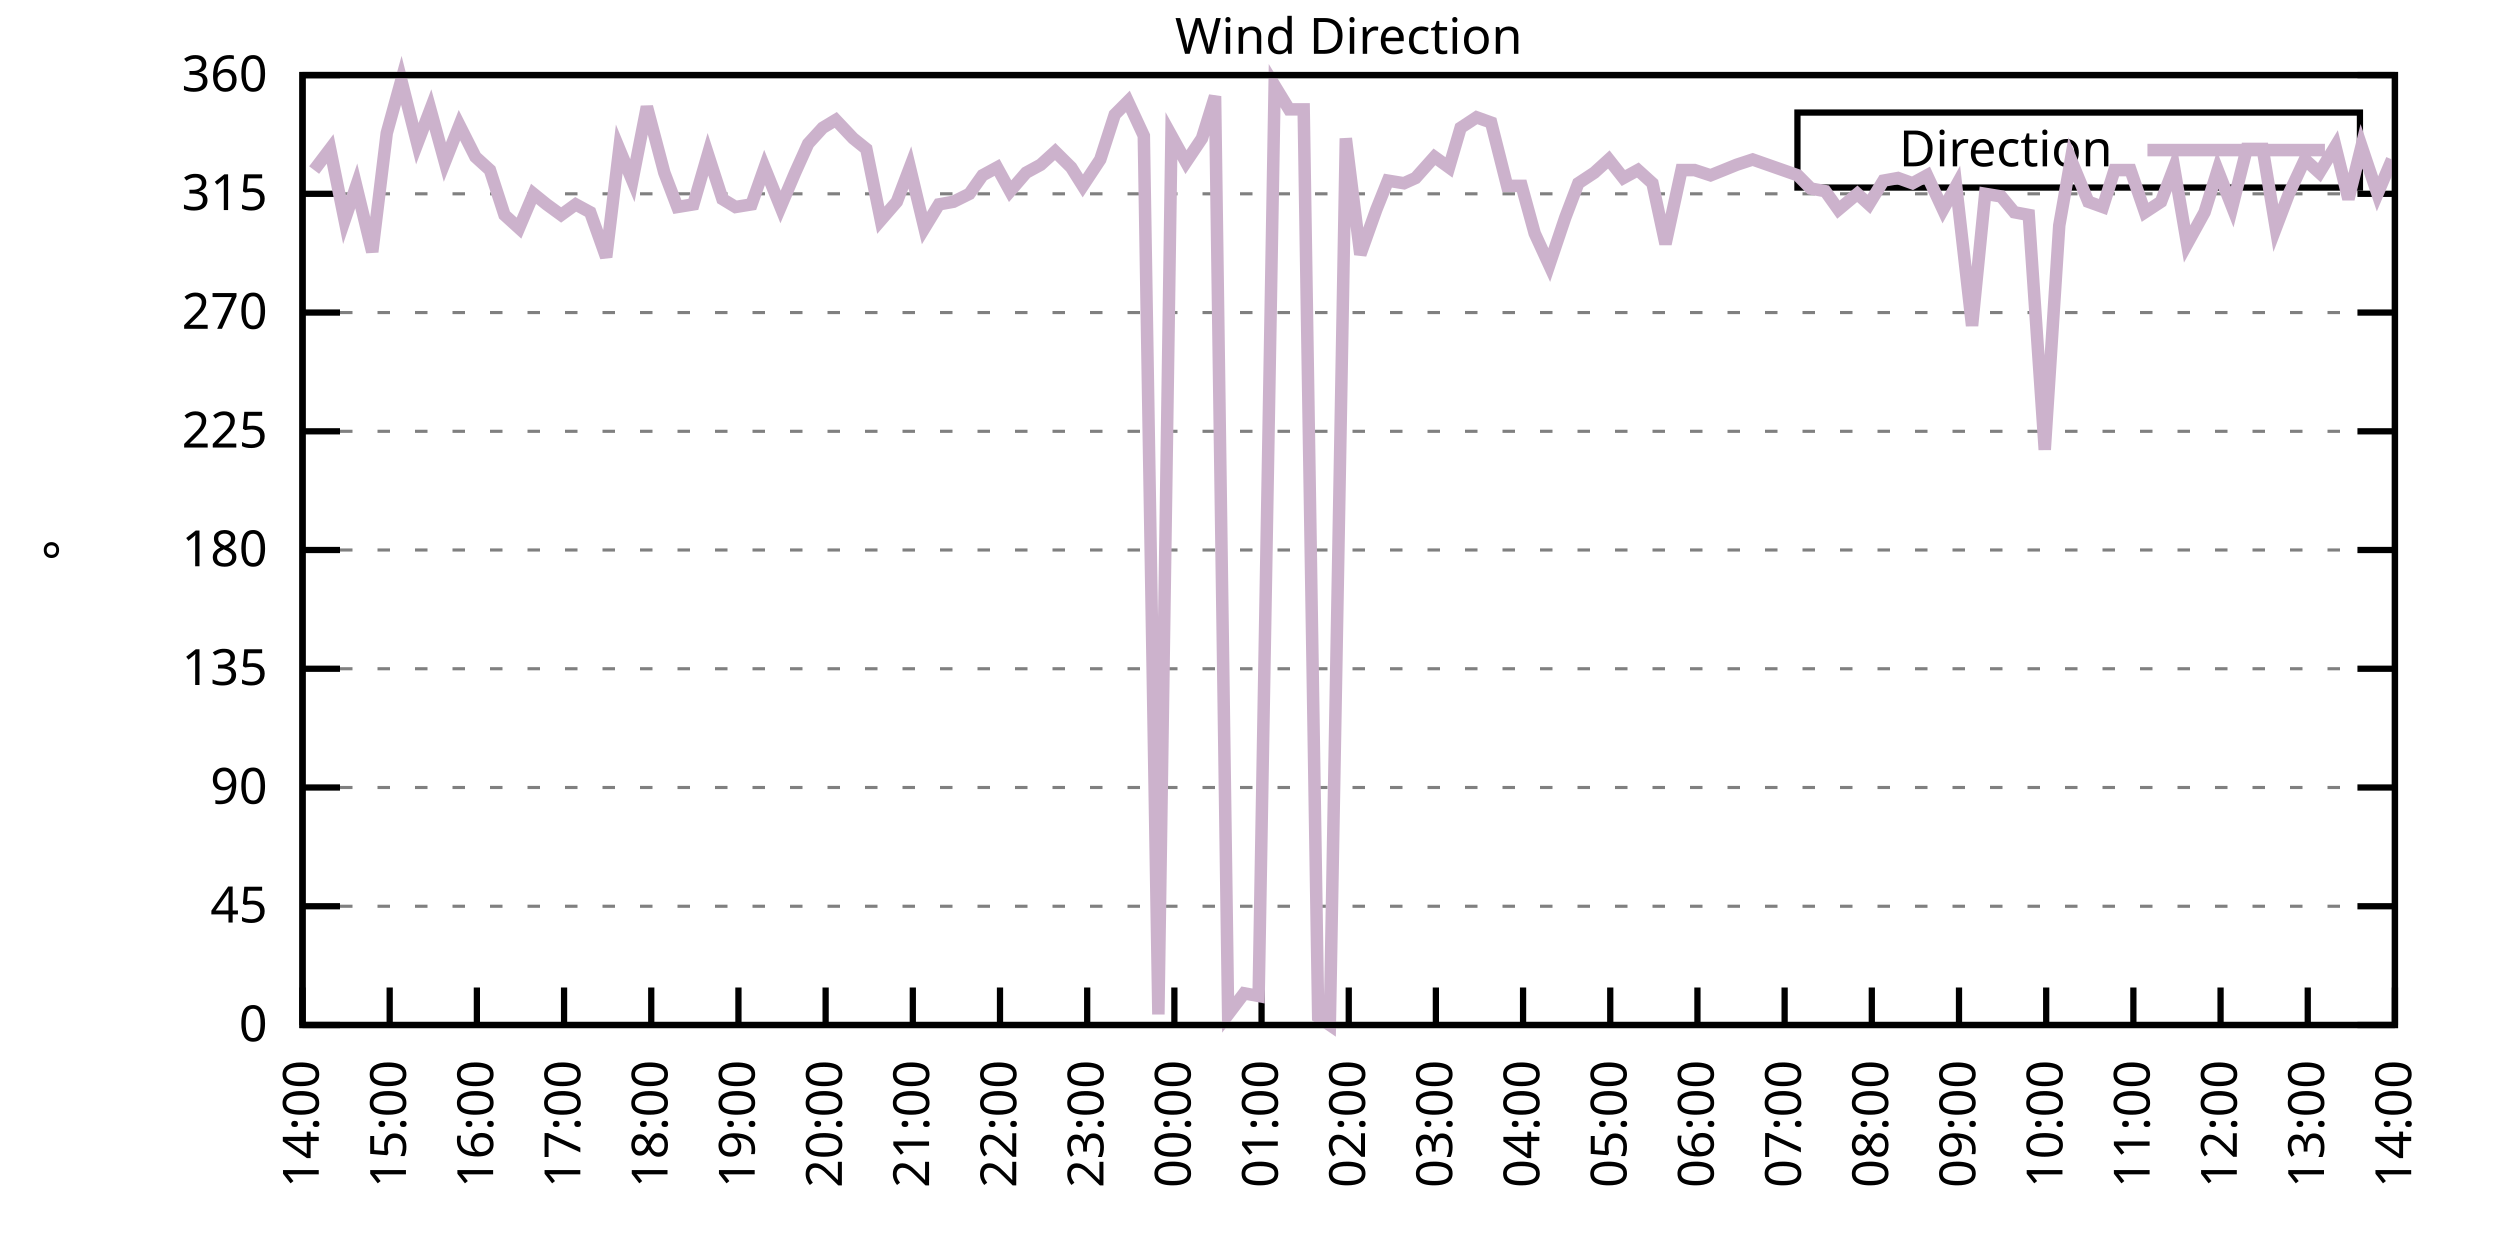
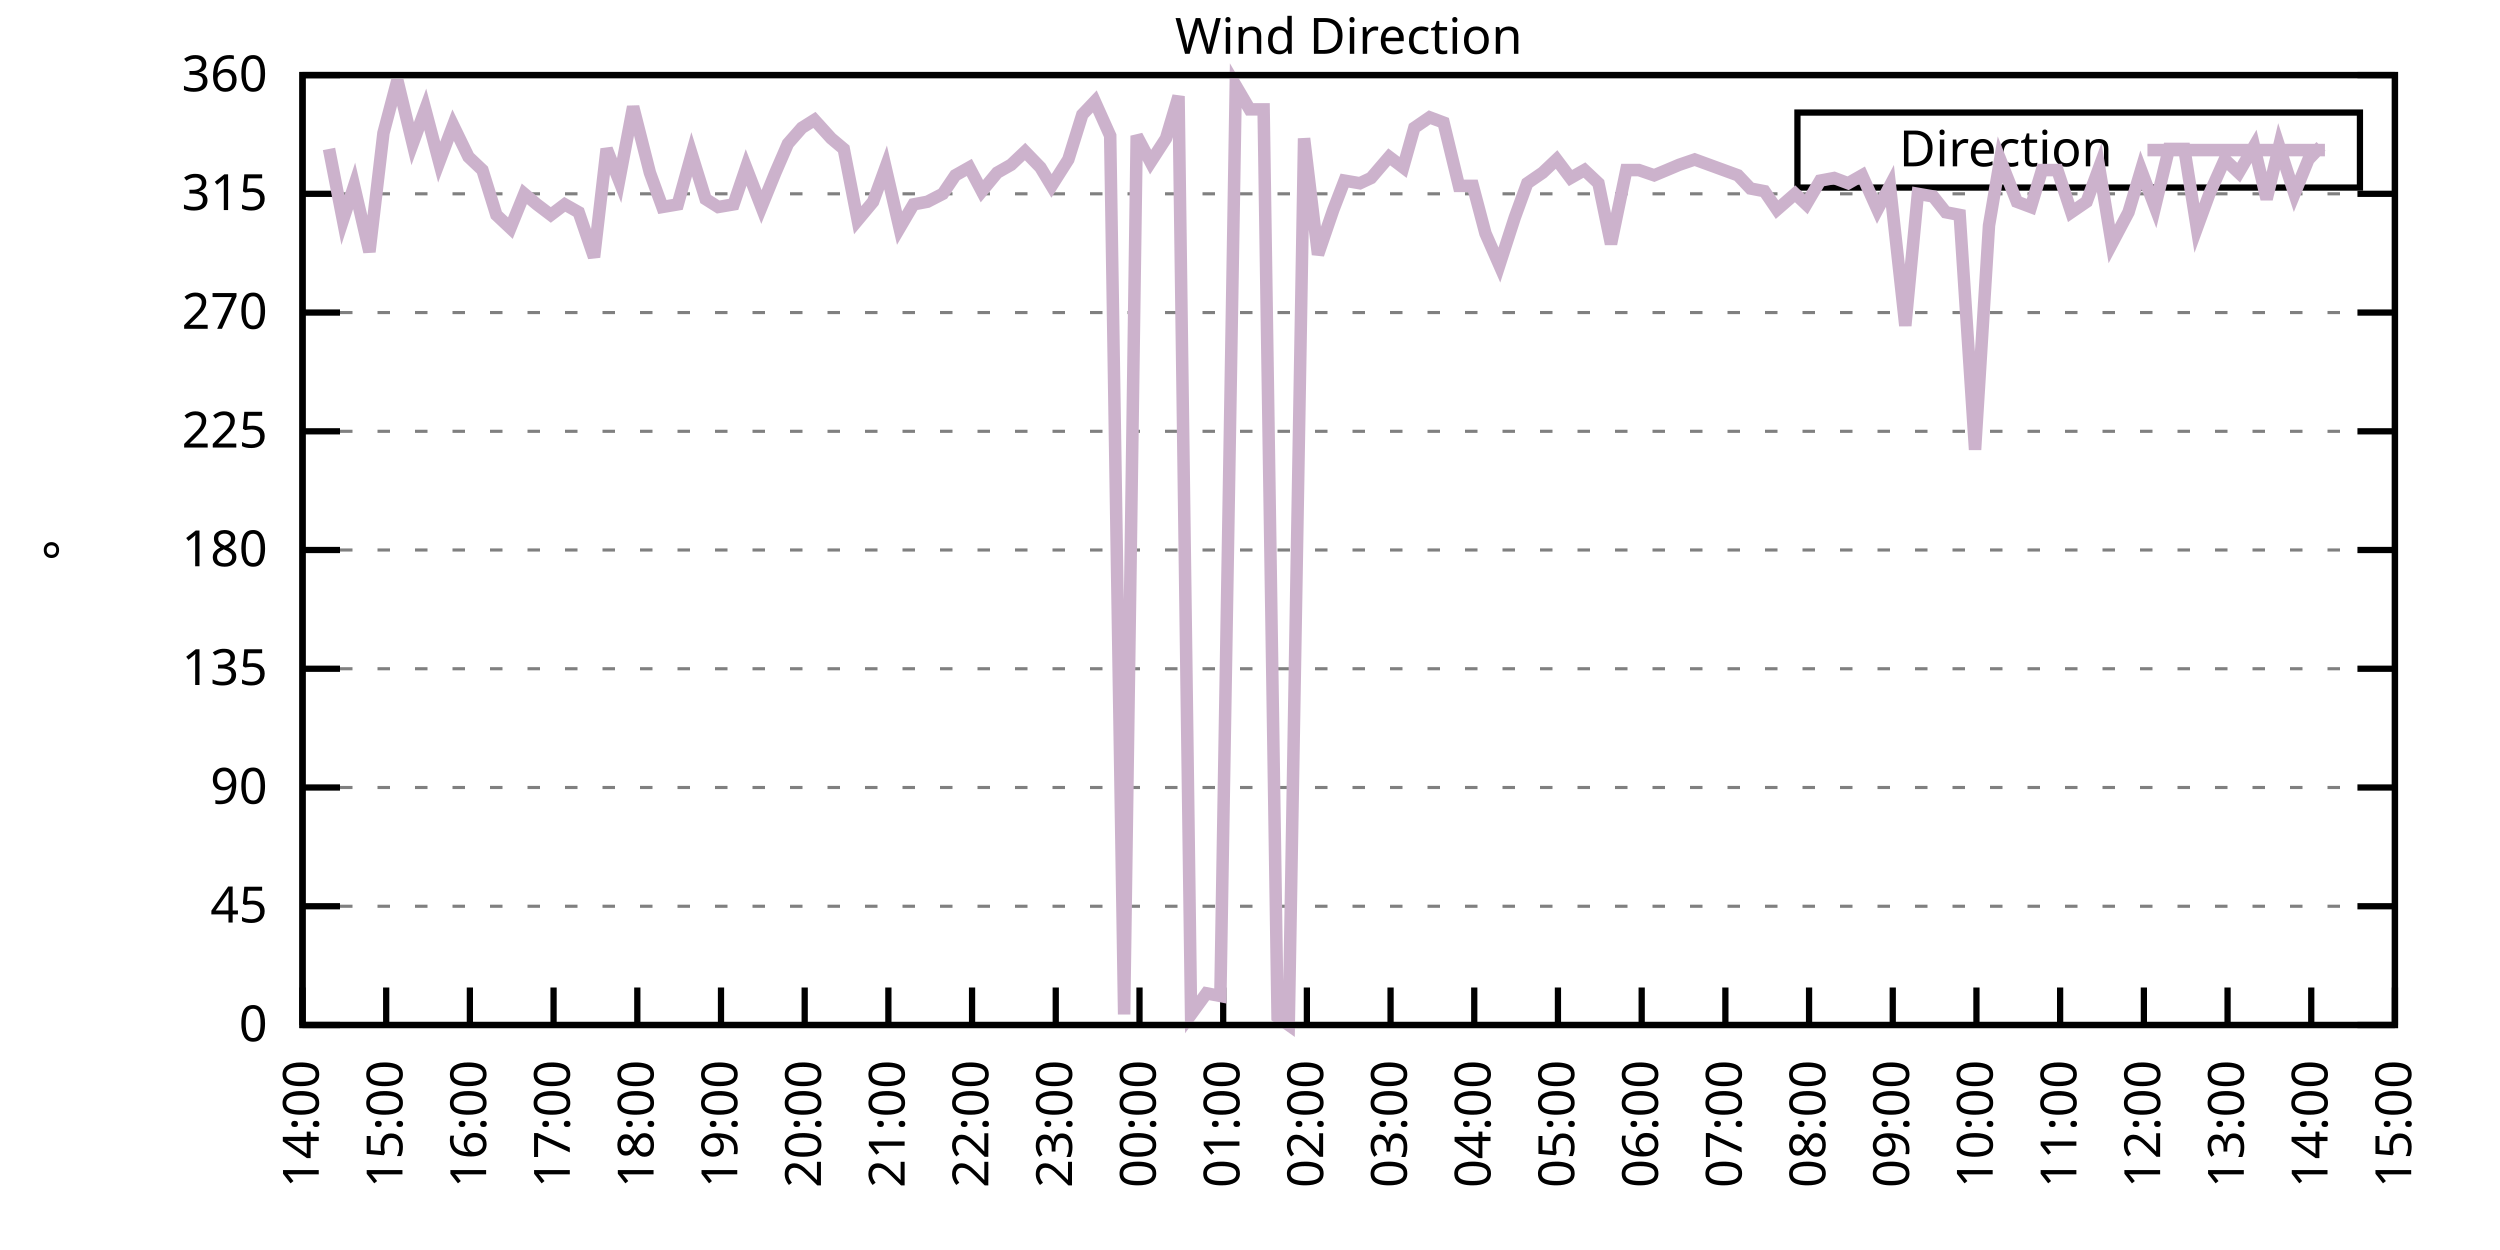
<svg xmlns="http://www.w3.org/2000/svg" xmlns:xlink="http://www.w3.org/1999/xlink" width="400" height="200" viewBox="0 0 400 200">
  <g id="gnuplot_canvas">
    <rect x="0" y="0" width="400" height="200" fill="none" />
    <defs>
      <circle id="gpDot" r="0.5" stroke-width="0.5" stroke="currentColor" />
      <path id="gpPt0" stroke-width="0.333" stroke="currentColor" d="M-1,0 h2 M0,-1 v2" />
      <path id="gpPt1" stroke-width="0.333" stroke="currentColor" d="M-1,-1 L1,1 M1,-1 L-1,1" />
      <path id="gpPt2" stroke-width="0.333" stroke="currentColor" d="M-1,0 L1,0 M0,-1 L0,1 M-1,-1 L1,1 M-1,1 L1,-1" />
      <rect id="gpPt3" stroke-width="0.333" stroke="currentColor" x="-1" y="-1" width="2" height="2" />
      <rect id="gpPt4" stroke-width="0.333" stroke="currentColor" fill="currentColor" x="-1" y="-1" width="2" height="2" />
      <circle id="gpPt5" stroke-width="0.333" stroke="currentColor" cx="0" cy="0" r="1" />
      <use xlink:href="#gpPt5" id="gpPt6" fill="currentColor" stroke="none" />
      <path id="gpPt7" stroke-width="0.333" stroke="currentColor" d="M0,-1.33 L-1.33,0.67 L1.33,0.67 z" />
      <use xlink:href="#gpPt7" id="gpPt8" fill="currentColor" stroke="none" />
      <use xlink:href="#gpPt7" id="gpPt9" stroke="currentColor" transform="rotate(180)" />
      <use xlink:href="#gpPt9" id="gpPt10" fill="currentColor" stroke="none" />
      <use xlink:href="#gpPt3" id="gpPt11" stroke="currentColor" transform="rotate(45)" />
      <use xlink:href="#gpPt11" id="gpPt12" fill="currentColor" stroke="none" />
      <path id="gpPt13" stroke-width="0.333" stroke="currentColor" d="M0,1.330 L1.265,0.411 L0.782,-1.067 L-0.782,-1.076 L-1.265,0.411 z" />
      <use xlink:href="#gpPt13" id="gpPt14" fill="currentColor" stroke="none" />
      <filter id="textbox" filterUnits="objectBoundingBox" x="0" y="0" height="1" width="1">
        <feFlood flood-color="white" flood-opacity="1" result="bgnd" />
        <feComposite in="SourceGraphic" in2="bgnd" operator="atop" />
      </filter>
      <filter id="greybox" filterUnits="objectBoundingBox" x="0" y="0" height="1" width="1">
        <feFlood flood-color="lightgrey" flood-opacity="1" result="grey" />
        <feComposite in="SourceGraphic" in2="grey" operator="atop" />
      </filter>
    </defs>
    <g fill="none" color="white" stroke="currentColor" stroke-width="1.00" stroke-linecap="butt" stroke-linejoin="miter">
</g>
    <g fill="none" color="black" stroke="currentColor" stroke-width="1.00" stroke-linecap="butt" stroke-linejoin="miter">
      <g stroke="none" shape-rendering="crispEdges">
        <polygon fill="rgb(255, 255, 255)" points="48.40,164.00 383.18,164.00 383.18,12.02 48.40,12.02 " />
      </g>
    </g>
    <g fill="none" color="black" stroke="currentColor" stroke-width="1.00" stroke-linecap="butt" stroke-linejoin="miter">
</g>
    <g fill="none" color="black" stroke="black" stroke-width="0.50" stroke-linecap="butt" stroke-linejoin="miter">
</g>
    <g fill="none" color="gray" stroke="currentColor" stroke-width="0.50" stroke-linecap="butt" stroke-linejoin="miter">
      <path stroke="gray" stroke-dasharray="2,4" class="gridline" d="M48.40,164.00 L383.19,164.00  " />
    </g>
    <g fill="none" color="gray" stroke="gray" stroke-width="1.00" stroke-linecap="butt" stroke-linejoin="miter">
</g>
    <g fill="none" color="black" stroke="currentColor" stroke-width="1.00" stroke-linecap="butt" stroke-linejoin="miter">
      <path stroke="black" d="M48.40,164.00 L54.40,164.00 M383.19,164.00 L377.19,164.00  " />
      <g transform="translate(42.80,166.60)" stroke="none" fill="black" font-family="Sans" font-size="8.00" text-anchor="end">
        <text>
          <tspan font-family="Sans"> 0</tspan>
        </text>
      </g>
    </g>
    <g fill="none" color="black" stroke="currentColor" stroke-width="1.00" stroke-linecap="butt" stroke-linejoin="miter">
</g>
    <g fill="none" color="black" stroke="black" stroke-width="0.50" stroke-linecap="butt" stroke-linejoin="miter">
</g>
    <g fill="none" color="gray" stroke="currentColor" stroke-width="0.50" stroke-linecap="butt" stroke-linejoin="miter">
      <path stroke="gray" stroke-dasharray="2,4" class="gridline" d="M48.40,145.00 L383.19,145.00  " />
    </g>
    <g fill="none" color="gray" stroke="gray" stroke-width="1.00" stroke-linecap="butt" stroke-linejoin="miter">
</g>
    <g fill="none" color="black" stroke="currentColor" stroke-width="1.00" stroke-linecap="butt" stroke-linejoin="miter">
      <path stroke="black" d="M48.40,145.00 L54.40,145.00 M383.19,145.00 L377.19,145.00  " />
      <g transform="translate(42.80,147.60)" stroke="none" fill="black" font-family="Sans" font-size="8.00" text-anchor="end">
        <text>
          <tspan font-family="Sans"> 45</tspan>
        </text>
      </g>
    </g>
    <g fill="none" color="black" stroke="currentColor" stroke-width="1.00" stroke-linecap="butt" stroke-linejoin="miter">
</g>
    <g fill="none" color="black" stroke="black" stroke-width="0.50" stroke-linecap="butt" stroke-linejoin="miter">
</g>
    <g fill="none" color="gray" stroke="currentColor" stroke-width="0.50" stroke-linecap="butt" stroke-linejoin="miter">
      <path stroke="gray" stroke-dasharray="2,4" class="gridline" d="M48.40,126.00 L383.19,126.00  " />
    </g>
    <g fill="none" color="gray" stroke="gray" stroke-width="1.00" stroke-linecap="butt" stroke-linejoin="miter">
</g>
    <g fill="none" color="black" stroke="currentColor" stroke-width="1.00" stroke-linecap="butt" stroke-linejoin="miter">
      <path stroke="black" d="M48.40,126.00 L54.40,126.00 M383.19,126.00 L377.19,126.00  " />
      <g transform="translate(42.80,128.60)" stroke="none" fill="black" font-family="Sans" font-size="8.00" text-anchor="end">
        <text>
          <tspan font-family="Sans"> 90</tspan>
        </text>
      </g>
    </g>
    <g fill="none" color="black" stroke="currentColor" stroke-width="1.00" stroke-linecap="butt" stroke-linejoin="miter">
</g>
    <g fill="none" color="black" stroke="black" stroke-width="0.50" stroke-linecap="butt" stroke-linejoin="miter">
</g>
    <g fill="none" color="gray" stroke="currentColor" stroke-width="0.50" stroke-linecap="butt" stroke-linejoin="miter">
      <path stroke="gray" stroke-dasharray="2,4" class="gridline" d="M48.40,107.00 L383.19,107.00  " />
    </g>
    <g fill="none" color="gray" stroke="gray" stroke-width="1.00" stroke-linecap="butt" stroke-linejoin="miter">
</g>
    <g fill="none" color="black" stroke="currentColor" stroke-width="1.00" stroke-linecap="butt" stroke-linejoin="miter">
      <path stroke="black" d="M48.40,107.00 L54.40,107.00 M383.19,107.00 L377.19,107.00  " />
      <g transform="translate(42.80,109.60)" stroke="none" fill="black" font-family="Sans" font-size="8.00" text-anchor="end">
        <text>
          <tspan font-family="Sans"> 135</tspan>
        </text>
      </g>
    </g>
    <g fill="none" color="black" stroke="currentColor" stroke-width="1.00" stroke-linecap="butt" stroke-linejoin="miter">
</g>
    <g fill="none" color="black" stroke="black" stroke-width="0.50" stroke-linecap="butt" stroke-linejoin="miter">
</g>
    <g fill="none" color="gray" stroke="currentColor" stroke-width="0.50" stroke-linecap="butt" stroke-linejoin="miter">
      <path stroke="gray" stroke-dasharray="2,4" class="gridline" d="M48.40,88.00 L383.19,88.00  " />
    </g>
    <g fill="none" color="gray" stroke="gray" stroke-width="1.00" stroke-linecap="butt" stroke-linejoin="miter">
</g>
    <g fill="none" color="black" stroke="currentColor" stroke-width="1.00" stroke-linecap="butt" stroke-linejoin="miter">
      <path stroke="black" d="M48.40,88.00 L54.40,88.00 M383.19,88.00 L377.19,88.00  " />
      <g transform="translate(42.80,90.60)" stroke="none" fill="black" font-family="Sans" font-size="8.00" text-anchor="end">
        <text>
          <tspan font-family="Sans"> 180</tspan>
        </text>
      </g>
    </g>
    <g fill="none" color="black" stroke="currentColor" stroke-width="1.00" stroke-linecap="butt" stroke-linejoin="miter">
</g>
    <g fill="none" color="black" stroke="black" stroke-width="0.50" stroke-linecap="butt" stroke-linejoin="miter">
</g>
    <g fill="none" color="gray" stroke="currentColor" stroke-width="0.50" stroke-linecap="butt" stroke-linejoin="miter">
      <path stroke="gray" stroke-dasharray="2,4" class="gridline" d="M48.40,69.01 L383.19,69.01  " />
    </g>
    <g fill="none" color="gray" stroke="gray" stroke-width="1.00" stroke-linecap="butt" stroke-linejoin="miter">
</g>
    <g fill="none" color="black" stroke="currentColor" stroke-width="1.00" stroke-linecap="butt" stroke-linejoin="miter">
      <path stroke="black" d="M48.40,69.01 L54.40,69.01 M383.19,69.01 L377.19,69.01  " />
      <g transform="translate(42.80,71.61)" stroke="none" fill="black" font-family="Sans" font-size="8.00" text-anchor="end">
        <text>
          <tspan font-family="Sans"> 225</tspan>
        </text>
      </g>
    </g>
    <g fill="none" color="black" stroke="currentColor" stroke-width="1.00" stroke-linecap="butt" stroke-linejoin="miter">
</g>
    <g fill="none" color="black" stroke="black" stroke-width="0.50" stroke-linecap="butt" stroke-linejoin="miter">
</g>
    <g fill="none" color="gray" stroke="currentColor" stroke-width="0.50" stroke-linecap="butt" stroke-linejoin="miter">
      <path stroke="gray" stroke-dasharray="2,4" class="gridline" d="M48.40,50.01 L383.19,50.01  " />
    </g>
    <g fill="none" color="gray" stroke="gray" stroke-width="1.00" stroke-linecap="butt" stroke-linejoin="miter">
</g>
    <g fill="none" color="black" stroke="currentColor" stroke-width="1.00" stroke-linecap="butt" stroke-linejoin="miter">
      <path stroke="black" d="M48.40,50.01 L54.40,50.01 M383.19,50.01 L377.19,50.01  " />
      <g transform="translate(42.80,52.61)" stroke="none" fill="black" font-family="Sans" font-size="8.00" text-anchor="end">
        <text>
          <tspan font-family="Sans"> 270</tspan>
        </text>
      </g>
    </g>
    <g fill="none" color="black" stroke="currentColor" stroke-width="1.00" stroke-linecap="butt" stroke-linejoin="miter">
</g>
    <g fill="none" color="black" stroke="black" stroke-width="0.50" stroke-linecap="butt" stroke-linejoin="miter">
</g>
    <g fill="none" color="gray" stroke="currentColor" stroke-width="0.50" stroke-linecap="butt" stroke-linejoin="miter">
      <path stroke="gray" stroke-dasharray="2,4" class="gridline" d="M48.40,31.01 L383.19,31.01  " />
    </g>
    <g fill="none" color="gray" stroke="gray" stroke-width="1.00" stroke-linecap="butt" stroke-linejoin="miter">
</g>
    <g fill="none" color="black" stroke="currentColor" stroke-width="1.00" stroke-linecap="butt" stroke-linejoin="miter">
      <path stroke="black" d="M48.40,31.01 L54.40,31.01 M383.19,31.01 L377.19,31.01  " />
      <g transform="translate(42.80,33.61)" stroke="none" fill="black" font-family="Sans" font-size="8.00" text-anchor="end">
        <text>
          <tspan font-family="Sans"> 315</tspan>
        </text>
      </g>
    </g>
    <g fill="none" color="black" stroke="currentColor" stroke-width="1.00" stroke-linecap="butt" stroke-linejoin="miter">
</g>
    <g fill="none" color="black" stroke="black" stroke-width="0.50" stroke-linecap="butt" stroke-linejoin="miter">
</g>
    <g fill="none" color="gray" stroke="currentColor" stroke-width="0.50" stroke-linecap="butt" stroke-linejoin="miter">
      <path stroke="gray" stroke-dasharray="2,4" class="gridline" d="M48.40,12.01 L383.19,12.01  " />
    </g>
    <g fill="none" color="gray" stroke="gray" stroke-width="1.00" stroke-linecap="butt" stroke-linejoin="miter">
</g>
    <g fill="none" color="black" stroke="currentColor" stroke-width="1.00" stroke-linecap="butt" stroke-linejoin="miter">
      <path stroke="black" d="M48.40,12.01 L54.40,12.01 M383.19,12.01 L377.19,12.01  " />
      <g transform="translate(42.80,14.61)" stroke="none" fill="black" font-family="Sans" font-size="8.00" text-anchor="end">
        <text>
          <tspan font-family="Sans"> 360</tspan>
        </text>
      </g>
    </g>
    <g fill="none" color="black" stroke="currentColor" stroke-width="1.00" stroke-linecap="butt" stroke-linejoin="miter">
      <path stroke="black" d="M48.40,164.00 L48.40,158.00  " />
      <g transform="translate(51.00,169.60) rotate(270.00)" stroke="none" fill="black" font-family="Sans" font-size="8.00" text-anchor="end">
        <text>
          <tspan font-family="Sans">14:00</tspan>
        </text>
      </g>
    </g>
    <g fill="none" color="black" stroke="currentColor" stroke-width="1.00" stroke-linecap="butt" stroke-linejoin="miter">
-       <path stroke="black" d="M62.35,164.00 L62.35,158.00  " />
-       <g transform="translate(64.95,169.60) rotate(270.00)" stroke="none" fill="black" font-family="Sans" font-size="8.00" text-anchor="end">
+       <path stroke="black" d="M61.79,164.00 L61.79,158.00  " />
+       <g transform="translate(64.39,169.60) rotate(270.00)" stroke="none" fill="black" font-family="Sans" font-size="8.00" text-anchor="end">
        <text>
          <tspan font-family="Sans">15:00</tspan>
        </text>
      </g>
    </g>
    <g fill="none" color="black" stroke="currentColor" stroke-width="1.00" stroke-linecap="butt" stroke-linejoin="miter">
-       <path stroke="black" d="M76.30,164.00 L76.30,158.00  " />
-       <g transform="translate(78.90,169.60) rotate(270.00)" stroke="none" fill="black" font-family="Sans" font-size="8.00" text-anchor="end">
+       <path stroke="black" d="M75.18,164.00 L75.18,158.00  " />
+       <g transform="translate(77.78,169.60) rotate(270.00)" stroke="none" fill="black" font-family="Sans" font-size="8.00" text-anchor="end">
        <text>
          <tspan font-family="Sans">16:00</tspan>
        </text>
      </g>
    </g>
    <g fill="none" color="black" stroke="currentColor" stroke-width="1.00" stroke-linecap="butt" stroke-linejoin="miter">
-       <path stroke="black" d="M90.25,164.00 L90.25,158.00  " />
-       <g transform="translate(92.85,169.60) rotate(270.00)" stroke="none" fill="black" font-family="Sans" font-size="8.00" text-anchor="end">
+       <path stroke="black" d="M88.57,164.00 L88.57,158.00  " />
+       <g transform="translate(91.17,169.60) rotate(270.00)" stroke="none" fill="black" font-family="Sans" font-size="8.00" text-anchor="end">
        <text>
          <tspan font-family="Sans">17:00</tspan>
        </text>
      </g>
    </g>
    <g fill="none" color="black" stroke="currentColor" stroke-width="1.00" stroke-linecap="butt" stroke-linejoin="miter">
-       <path stroke="black" d="M104.20,164.00 L104.20,158.00  " />
-       <g transform="translate(106.80,169.60) rotate(270.00)" stroke="none" fill="black" font-family="Sans" font-size="8.00" text-anchor="end">
+       <path stroke="black" d="M101.97,164.00 L101.97,158.00  " />
+       <g transform="translate(104.57,169.60) rotate(270.00)" stroke="none" fill="black" font-family="Sans" font-size="8.00" text-anchor="end">
        <text>
          <tspan font-family="Sans">18:00</tspan>
        </text>
      </g>
    </g>
    <g fill="none" color="black" stroke="currentColor" stroke-width="1.00" stroke-linecap="butt" stroke-linejoin="miter">
-       <path stroke="black" d="M118.15,164.00 L118.15,158.00  " />
-       <g transform="translate(120.75,169.60) rotate(270.00)" stroke="none" fill="black" font-family="Sans" font-size="8.00" text-anchor="end">
+       <path stroke="black" d="M115.36,164.00 L115.36,158.00  " />
+       <g transform="translate(117.96,169.60) rotate(270.00)" stroke="none" fill="black" font-family="Sans" font-size="8.00" text-anchor="end">
        <text>
          <tspan font-family="Sans">19:00</tspan>
        </text>
      </g>
    </g>
    <g fill="none" color="black" stroke="currentColor" stroke-width="1.00" stroke-linecap="butt" stroke-linejoin="miter">
-       <path stroke="black" d="M132.10,164.00 L132.10,158.00  " />
-       <g transform="translate(134.70,169.60) rotate(270.00)" stroke="none" fill="black" font-family="Sans" font-size="8.00" text-anchor="end">
+       <path stroke="black" d="M128.75,164.00 L128.75,158.00  " />
+       <g transform="translate(131.35,169.60) rotate(270.00)" stroke="none" fill="black" font-family="Sans" font-size="8.00" text-anchor="end">
        <text>
          <tspan font-family="Sans">20:00</tspan>
        </text>
      </g>
    </g>
    <g fill="none" color="black" stroke="currentColor" stroke-width="1.00" stroke-linecap="butt" stroke-linejoin="miter">
-       <path stroke="black" d="M146.05,164.00 L146.05,158.00  " />
-       <g transform="translate(148.65,169.60) rotate(270.00)" stroke="none" fill="black" font-family="Sans" font-size="8.00" text-anchor="end">
+       <path stroke="black" d="M142.14,164.00 L142.14,158.00  " />
+       <g transform="translate(144.74,169.60) rotate(270.00)" stroke="none" fill="black" font-family="Sans" font-size="8.00" text-anchor="end">
        <text>
          <tspan font-family="Sans">21:00</tspan>
        </text>
      </g>
    </g>
    <g fill="none" color="black" stroke="currentColor" stroke-width="1.00" stroke-linecap="butt" stroke-linejoin="miter">
-       <path stroke="black" d="M160.00,164.00 L160.00,158.00  " />
-       <g transform="translate(162.60,169.60) rotate(270.00)" stroke="none" fill="black" font-family="Sans" font-size="8.00" text-anchor="end">
+       <path stroke="black" d="M155.53,164.00 L155.53,158.00  " />
+       <g transform="translate(158.13,169.60) rotate(270.00)" stroke="none" fill="black" font-family="Sans" font-size="8.00" text-anchor="end">
        <text>
          <tspan font-family="Sans">22:00</tspan>
        </text>
      </g>
    </g>
    <g fill="none" color="black" stroke="currentColor" stroke-width="1.00" stroke-linecap="butt" stroke-linejoin="miter">
-       <path stroke="black" d="M173.95,164.00 L173.95,158.00  " />
-       <g transform="translate(176.55,169.60) rotate(270.00)" stroke="none" fill="black" font-family="Sans" font-size="8.00" text-anchor="end">
+       <path stroke="black" d="M168.92,164.00 L168.92,158.00  " />
+       <g transform="translate(171.52,169.60) rotate(270.00)" stroke="none" fill="black" font-family="Sans" font-size="8.00" text-anchor="end">
        <text>
          <tspan font-family="Sans">23:00</tspan>
        </text>
      </g>
    </g>
    <g fill="none" color="black" stroke="currentColor" stroke-width="1.00" stroke-linecap="butt" stroke-linejoin="miter">
-       <path stroke="black" d="M187.90,164.00 L187.90,158.00  " />
-       <g transform="translate(190.50,169.60) rotate(270.00)" stroke="none" fill="black" font-family="Sans" font-size="8.00" text-anchor="end">
+       <path stroke="black" d="M182.32,164.00 L182.32,158.00  " />
+       <g transform="translate(184.92,169.60) rotate(270.00)" stroke="none" fill="black" font-family="Sans" font-size="8.00" text-anchor="end">
        <text>
          <tspan font-family="Sans">00:00</tspan>
        </text>
      </g>
    </g>
    <g fill="none" color="black" stroke="currentColor" stroke-width="1.00" stroke-linecap="butt" stroke-linejoin="miter">
-       <path stroke="black" d="M201.85,164.00 L201.85,158.00  " />
-       <g transform="translate(204.45,169.60) rotate(270.00)" stroke="none" fill="black" font-family="Sans" font-size="8.00" text-anchor="end">
+       <path stroke="black" d="M195.71,164.00 L195.71,158.00  " />
+       <g transform="translate(198.31,169.60) rotate(270.00)" stroke="none" fill="black" font-family="Sans" font-size="8.00" text-anchor="end">
        <text>
          <tspan font-family="Sans">01:00</tspan>
        </text>
      </g>
    </g>
    <g fill="none" color="black" stroke="currentColor" stroke-width="1.00" stroke-linecap="butt" stroke-linejoin="miter">
-       <path stroke="black" d="M215.80,164.00 L215.80,158.00  " />
-       <g transform="translate(218.40,169.60) rotate(270.00)" stroke="none" fill="black" font-family="Sans" font-size="8.00" text-anchor="end">
+       <path stroke="black" d="M209.10,164.00 L209.10,158.00  " />
+       <g transform="translate(211.70,169.60) rotate(270.00)" stroke="none" fill="black" font-family="Sans" font-size="8.00" text-anchor="end">
        <text>
          <tspan font-family="Sans">02:00</tspan>
        </text>
      </g>
    </g>
    <g fill="none" color="black" stroke="currentColor" stroke-width="1.00" stroke-linecap="butt" stroke-linejoin="miter">
-       <path stroke="black" d="M229.74,164.00 L229.74,158.00  " />
-       <g transform="translate(232.34,169.60) rotate(270.00)" stroke="none" fill="black" font-family="Sans" font-size="8.00" text-anchor="end">
+       <path stroke="black" d="M222.49,164.00 L222.49,158.00  " />
+       <g transform="translate(225.09,169.60) rotate(270.00)" stroke="none" fill="black" font-family="Sans" font-size="8.00" text-anchor="end">
        <text>
          <tspan font-family="Sans">03:00</tspan>
        </text>
      </g>
    </g>
    <g fill="none" color="black" stroke="currentColor" stroke-width="1.00" stroke-linecap="butt" stroke-linejoin="miter">
-       <path stroke="black" d="M243.69,164.00 L243.69,158.00  " />
-       <g transform="translate(246.29,169.60) rotate(270.00)" stroke="none" fill="black" font-family="Sans" font-size="8.00" text-anchor="end">
+       <path stroke="black" d="M235.88,164.00 L235.88,158.00  " />
+       <g transform="translate(238.48,169.60) rotate(270.00)" stroke="none" fill="black" font-family="Sans" font-size="8.00" text-anchor="end">
        <text>
          <tspan font-family="Sans">04:00</tspan>
        </text>
      </g>
    </g>
    <g fill="none" color="black" stroke="currentColor" stroke-width="1.00" stroke-linecap="butt" stroke-linejoin="miter">
-       <path stroke="black" d="M257.64,164.00 L257.64,158.00  " />
-       <g transform="translate(260.24,169.60) rotate(270.00)" stroke="none" fill="black" font-family="Sans" font-size="8.00" text-anchor="end">
+       <path stroke="black" d="M249.27,164.00 L249.27,158.00  " />
+       <g transform="translate(251.87,169.60) rotate(270.00)" stroke="none" fill="black" font-family="Sans" font-size="8.00" text-anchor="end">
        <text>
          <tspan font-family="Sans">05:00</tspan>
        </text>
      </g>
    </g>
    <g fill="none" color="black" stroke="currentColor" stroke-width="1.00" stroke-linecap="butt" stroke-linejoin="miter">
-       <path stroke="black" d="M271.59,164.00 L271.59,158.00  " />
-       <g transform="translate(274.19,169.60) rotate(270.00)" stroke="none" fill="black" font-family="Sans" font-size="8.00" text-anchor="end">
+       <path stroke="black" d="M262.67,164.00 L262.67,158.00  " />
+       <g transform="translate(265.27,169.60) rotate(270.00)" stroke="none" fill="black" font-family="Sans" font-size="8.00" text-anchor="end">
        <text>
          <tspan font-family="Sans">06:00</tspan>
        </text>
      </g>
    </g>
    <g fill="none" color="black" stroke="currentColor" stroke-width="1.00" stroke-linecap="butt" stroke-linejoin="miter">
-       <path stroke="black" d="M285.54,164.00 L285.54,158.00  " />
-       <g transform="translate(288.14,169.60) rotate(270.00)" stroke="none" fill="black" font-family="Sans" font-size="8.00" text-anchor="end">
+       <path stroke="black" d="M276.06,164.00 L276.06,158.00  " />
+       <g transform="translate(278.66,169.60) rotate(270.00)" stroke="none" fill="black" font-family="Sans" font-size="8.00" text-anchor="end">
        <text>
          <tspan font-family="Sans">07:00</tspan>
        </text>
      </g>
    </g>
    <g fill="none" color="black" stroke="currentColor" stroke-width="1.00" stroke-linecap="butt" stroke-linejoin="miter">
-       <path stroke="black" d="M299.49,164.00 L299.49,158.00  " />
-       <g transform="translate(302.09,169.60) rotate(270.00)" stroke="none" fill="black" font-family="Sans" font-size="8.00" text-anchor="end">
+       <path stroke="black" d="M289.45,164.00 L289.45,158.00  " />
+       <g transform="translate(292.05,169.60) rotate(270.00)" stroke="none" fill="black" font-family="Sans" font-size="8.00" text-anchor="end">
        <text>
          <tspan font-family="Sans">08:00</tspan>
        </text>
      </g>
    </g>
    <g fill="none" color="black" stroke="currentColor" stroke-width="1.00" stroke-linecap="butt" stroke-linejoin="miter">
-       <path stroke="black" d="M313.44,164.00 L313.44,158.00  " />
-       <g transform="translate(316.04,169.60) rotate(270.00)" stroke="none" fill="black" font-family="Sans" font-size="8.00" text-anchor="end">
+       <path stroke="black" d="M302.84,164.00 L302.84,158.00  " />
+       <g transform="translate(305.44,169.60) rotate(270.00)" stroke="none" fill="black" font-family="Sans" font-size="8.00" text-anchor="end">
        <text>
          <tspan font-family="Sans">09:00</tspan>
        </text>
      </g>
    </g>
    <g fill="none" color="black" stroke="currentColor" stroke-width="1.00" stroke-linecap="butt" stroke-linejoin="miter">
-       <path stroke="black" d="M327.39,164.00 L327.39,158.00  " />
-       <g transform="translate(329.99,169.60) rotate(270.00)" stroke="none" fill="black" font-family="Sans" font-size="8.00" text-anchor="end">
+       <path stroke="black" d="M316.23,164.00 L316.23,158.00  " />
+       <g transform="translate(318.83,169.60) rotate(270.00)" stroke="none" fill="black" font-family="Sans" font-size="8.00" text-anchor="end">
        <text>
          <tspan font-family="Sans">10:00</tspan>
        </text>
      </g>
    </g>
    <g fill="none" color="black" stroke="currentColor" stroke-width="1.00" stroke-linecap="butt" stroke-linejoin="miter">
-       <path stroke="black" d="M341.34,164.00 L341.34,158.00  " />
-       <g transform="translate(343.94,169.60) rotate(270.00)" stroke="none" fill="black" font-family="Sans" font-size="8.00" text-anchor="end">
+       <path stroke="black" d="M329.62,164.00 L329.62,158.00  " />
+       <g transform="translate(332.22,169.60) rotate(270.00)" stroke="none" fill="black" font-family="Sans" font-size="8.00" text-anchor="end">
        <text>
          <tspan font-family="Sans">11:00</tspan>
        </text>
      </g>
    </g>
    <g fill="none" color="black" stroke="currentColor" stroke-width="1.00" stroke-linecap="butt" stroke-linejoin="miter">
-       <path stroke="black" d="M355.29,164.00 L355.29,158.00  " />
-       <g transform="translate(357.89,169.60) rotate(270.00)" stroke="none" fill="black" font-family="Sans" font-size="8.00" text-anchor="end">
+       <path stroke="black" d="M343.02,164.00 L343.02,158.00  " />
+       <g transform="translate(345.62,169.60) rotate(270.00)" stroke="none" fill="black" font-family="Sans" font-size="8.00" text-anchor="end">
        <text>
          <tspan font-family="Sans">12:00</tspan>
        </text>
      </g>
    </g>
    <g fill="none" color="black" stroke="currentColor" stroke-width="1.00" stroke-linecap="butt" stroke-linejoin="miter">
-       <path stroke="black" d="M369.24,164.00 L369.24,158.00  " />
-       <g transform="translate(371.84,169.60) rotate(270.00)" stroke="none" fill="black" font-family="Sans" font-size="8.00" text-anchor="end">
+       <path stroke="black" d="M356.41,164.00 L356.41,158.00  " />
+       <g transform="translate(359.01,169.60) rotate(270.00)" stroke="none" fill="black" font-family="Sans" font-size="8.00" text-anchor="end">
        <text>
          <tspan font-family="Sans">13:00</tspan>
+         </text>
+       </g>
+     </g>
+     <g fill="none" color="black" stroke="currentColor" stroke-width="1.00" stroke-linecap="butt" stroke-linejoin="miter">
+       <path stroke="black" d="M369.80,164.00 L369.80,158.00  " />
+       <g transform="translate(372.40,169.60) rotate(270.00)" stroke="none" fill="black" font-family="Sans" font-size="8.00" text-anchor="end">
+         <text>
+           <tspan font-family="Sans">14:00</tspan>
        </text>
      </g>
    </g>
    <g fill="none" color="black" stroke="currentColor" stroke-width="1.00" stroke-linecap="butt" stroke-linejoin="miter">
      <path stroke="black" d="M383.19,164.00 L383.19,158.00  " />
      <g transform="translate(385.79,169.60) rotate(270.00)" stroke="none" fill="black" font-family="Sans" font-size="8.00" text-anchor="end">
        <text>
-           <tspan font-family="Sans">14:00</tspan>
+           <tspan font-family="Sans">15:00</tspan>
        </text>
      </g>
    </g>
    <g fill="none" color="black" stroke="currentColor" stroke-width="1.00" stroke-linecap="butt" stroke-linejoin="miter">
</g>
    <g fill="none" color="black" stroke="currentColor" stroke-width="1.00" stroke-linecap="butt" stroke-linejoin="miter">
      <path stroke="black" d="M48.40,12.01 L48.40,164.00 L383.19,164.00 L383.19,12.01 L48.40,12.01 Z  " />
    </g>
    <g fill="none" color="black" stroke="currentColor" stroke-width="1.00" stroke-linecap="butt" stroke-linejoin="miter">
</g>
    <g fill="none" color="black" stroke="currentColor" stroke-width="1.00" stroke-linecap="butt" stroke-linejoin="miter">
      <path stroke="black" d="M287.59,30.01 L287.59,18.01 L377.59,18.01 L377.59,30.01 L287.59,30.01 Z  " />
    </g>
    <g id="Wind_direction_plot_1">
      <g fill="none" color="white" stroke="black" stroke-width="2.00" stroke-linecap="butt" stroke-linejoin="miter">
</g>
      <g fill="none" color="black" stroke="currentColor" stroke-width="2.00" stroke-linecap="butt" stroke-linejoin="miter">
        <g transform="translate(337.99,26.61)" stroke="none" fill="black" font-family="Sans" font-size="8.00" text-anchor="end">
          <text>
            <tspan font-family="Sans">Direction</tspan>
          </text>
        </g>
      </g>
      <g fill="none" color="black" stroke="currentColor" stroke-width="2.00" stroke-linecap="butt" stroke-linejoin="miter">
-         <path stroke="rgb(204, 178, 204)" d="M343.59,24.01 L371.99,24.01 M50.26,27.21 L52.82,23.83 L55.14,35.23 L57.00,29.74 L59.56,40.30 L61.88,21.30   L64.21,12.85 L66.77,22.99 L68.86,17.50 L71.18,25.94 L73.51,20.03 L76.07,25.10 L78.39,27.21 L80.72,34.39   L83.04,36.50 L85.37,31.01 L87.46,32.70 L89.78,34.39 L92.11,32.70 L94.43,33.96 L96.99,41.14 L99.08,23.83   L101.18,28.90 L103.50,17.08 L106.29,27.63 L108.38,33.12 L110.94,32.70 L113.27,24.68 L115.59,31.85 L117.68,33.12   L120.24,32.70 L122.33,26.79 L124.89,33.12 L127.22,27.63 L129.31,22.99 L131.63,20.45 L133.72,19.19 L136.51,22.14   L138.61,23.83 L140.93,35.23 L143.49,32.28 L145.58,26.79 L147.91,36.50 L150.23,32.70 L152.56,32.28 L155.11,31.01   L157.21,28.05 L159.53,26.79 L161.62,30.59 L164.18,27.63 L166.51,26.36 L168.83,24.25 L171.39,26.79 L173.25,29.74   L176.04,25.52 L178.36,18.34 L180.46,16.23 L183.01,21.72 L185.34,162.31 L187.43,21.72 L189.76,25.94 L192.31,22.14   L194.41,15.39 L196.50,162.31 L199.06,158.93 L201.38,159.36 L203.94,13.70 L206.26,17.50 L208.59,17.50 L210.91,162.73   L212.77,164.00 L215.33,22.14 L217.65,40.72 L220.21,33.54 L222.07,28.90 L224.63,29.32 L226.49,28.48 L229.51,25.10   L231.84,26.79 L233.70,20.45 L236.25,18.77 L238.58,19.61 L241.14,29.74 L243.46,29.74 L245.55,37.34 L247.88,42.41   L250.44,34.81 L252.53,29.32 L255.09,27.63 L257.41,25.52 L259.74,28.48 L262.06,27.21 L264.39,29.32 L266.48,39.03   L269.04,27.21 L271.13,27.21 L273.69,28.05 L275.78,27.21 L277.87,26.36 L280.43,25.52 L287.64,28.05 L289.73,30.16   L292.05,30.59 L294.15,33.54 L297.17,31.01 L299.03,32.70 L301.35,28.90 L303.68,28.48 L306.00,29.32 L308.33,28.05   L310.88,33.54 L312.98,29.74 L315.53,52.12 L317.63,31.01 L320.18,31.43 L322.28,33.96 L324.60,34.39 L327.16,71.96   L329.48,36.08 L331.34,25.52 L334.13,32.28 L336.46,33.12 L338.32,27.21 L340.88,27.21 L343.20,33.96 L345.76,32.28   L347.85,26.79 L349.94,39.03 L352.73,33.96 L354.83,27.21 L357.15,33.12 L359.48,23.83 L362.03,23.83 L364.13,36.50   L366.22,31.01 L368.78,25.52 L371.10,27.63 L373.66,23.41 L375.75,31.85 L377.84,23.41 L380.40,31.01 L382.73,25.52    " />
+         <path stroke="rgb(204, 178, 204)" d="M343.59,24.01 L371.99,24.01 M52.64,23.83 L54.87,35.23 L56.66,29.74 L59.11,40.30 L61.35,21.30 L63.58,12.85   L66.03,22.99 L68.04,17.50 L70.27,25.94 L72.50,20.03 L74.96,25.10 L77.19,27.21 L79.42,34.39 L81.66,36.50   L83.89,31.01 L85.90,32.70 L88.13,34.39 L90.36,32.70 L92.59,33.96 L95.05,41.14 L97.06,23.83 L99.06,28.90   L101.30,17.08 L103.98,27.63 L105.98,33.12 L108.44,32.70 L110.67,24.68 L112.90,31.85 L114.91,33.12 L117.37,32.70   L119.38,26.79 L121.83,33.12 L124.06,27.63 L126.07,22.99 L128.30,20.45 L130.31,19.19 L132.99,22.14 L135.00,23.83   L137.23,35.23 L139.69,32.28 L141.69,26.79 L143.93,36.50 L146.16,32.70 L148.39,32.28 L150.85,31.01 L152.85,28.05   L155.09,26.79 L157.10,30.59 L159.55,27.63 L161.78,26.36 L164.01,24.25 L166.47,26.79 L168.25,29.74 L170.93,25.52   L173.17,18.34 L175.17,16.23 L177.63,21.72 L179.86,162.31 L181.87,21.72 L184.10,25.94 L186.56,22.14 L188.57,15.39   L190.57,162.31 L193.03,158.93 L195.26,159.36 L197.72,13.70 L199.95,17.50 L202.18,17.50 L204.41,162.73 L206.20,164.00   L208.65,22.14 L210.88,40.72 L213.34,33.54 L215.13,28.90 L217.58,29.32 L219.37,28.48 L222.27,25.10 L224.50,26.79   L226.29,20.45 L228.74,18.77 L230.97,19.61 L233.43,29.74 L235.66,29.74 L237.67,37.34 L239.90,42.41 L242.36,34.81   L244.36,29.32 L246.82,27.63 L249.05,25.52 L251.28,28.48 L253.51,27.21 L255.75,29.32 L257.76,39.03 L260.21,27.21   L262.22,27.21 L264.67,28.05 L266.68,27.21 L268.69,26.36 L271.15,25.52 L278.07,28.05 L280.07,30.16 L282.31,30.59   L284.32,33.54 L287.22,31.01 L289.00,32.70 L291.23,28.90 L293.47,28.48 L295.70,29.32 L297.93,28.05 L300.39,33.54   L302.39,29.74 L304.85,52.12 L306.86,31.01 L309.31,31.43 L311.32,33.96 L313.55,34.39 L316.01,71.96 L318.24,36.08   L320.03,25.52 L322.70,32.28 L324.94,33.12 L326.72,27.21 L329.18,27.21 L331.41,33.96 L333.86,32.28 L335.87,26.79   L337.88,39.03 L340.56,33.96 L342.57,27.21 L344.80,33.12 L347.03,23.83 L349.49,23.83 L351.50,36.50 L353.51,31.01   L355.96,25.52 L358.19,27.63 L360.65,23.41 L362.66,31.85 L364.66,23.41 L367.12,31.01 L369.35,25.52 L371.36,23.41    " />
      </g>
    </g>
    <g fill="none" color="black" stroke="currentColor" stroke-width="2.00" stroke-linecap="butt" stroke-linejoin="miter">
</g>
    <g fill="none" color="black" stroke="black" stroke-width="1.00" stroke-linecap="butt" stroke-linejoin="miter">
</g>
    <g fill="none" color="black" stroke="currentColor" stroke-width="1.00" stroke-linecap="butt" stroke-linejoin="miter">
      <path stroke="black" d="M48.40,12.01 L48.40,164.00 L383.19,164.00 L383.19,12.01 L48.40,12.01 Z  " />
      <g transform="translate(12.80,88.01) rotate(270.00)" stroke="none" fill="black" font-family="Sans" font-size="8.00" text-anchor="middle">
        <text>
          <tspan font-family="Sans">°</tspan>
        </text>
      </g>
    </g>
    <g fill="none" color="black" stroke="currentColor" stroke-width="1.00" stroke-linecap="butt" stroke-linejoin="miter">
</g>
    <g fill="none" color="black" stroke="currentColor" stroke-width="1.00" stroke-linecap="butt" stroke-linejoin="miter">
      <g transform="translate(215.79,8.61)" stroke="none" fill="black" font-family="Sans" font-size="8.00" text-anchor="middle">
        <text>
          <tspan font-family="Sans">Wind Direction</tspan>
        </text>
      </g>
    </g>
    <g fill="none" color="black" stroke="currentColor" stroke-width="1.00" stroke-linecap="butt" stroke-linejoin="miter">
</g>
  </g>
</svg>
